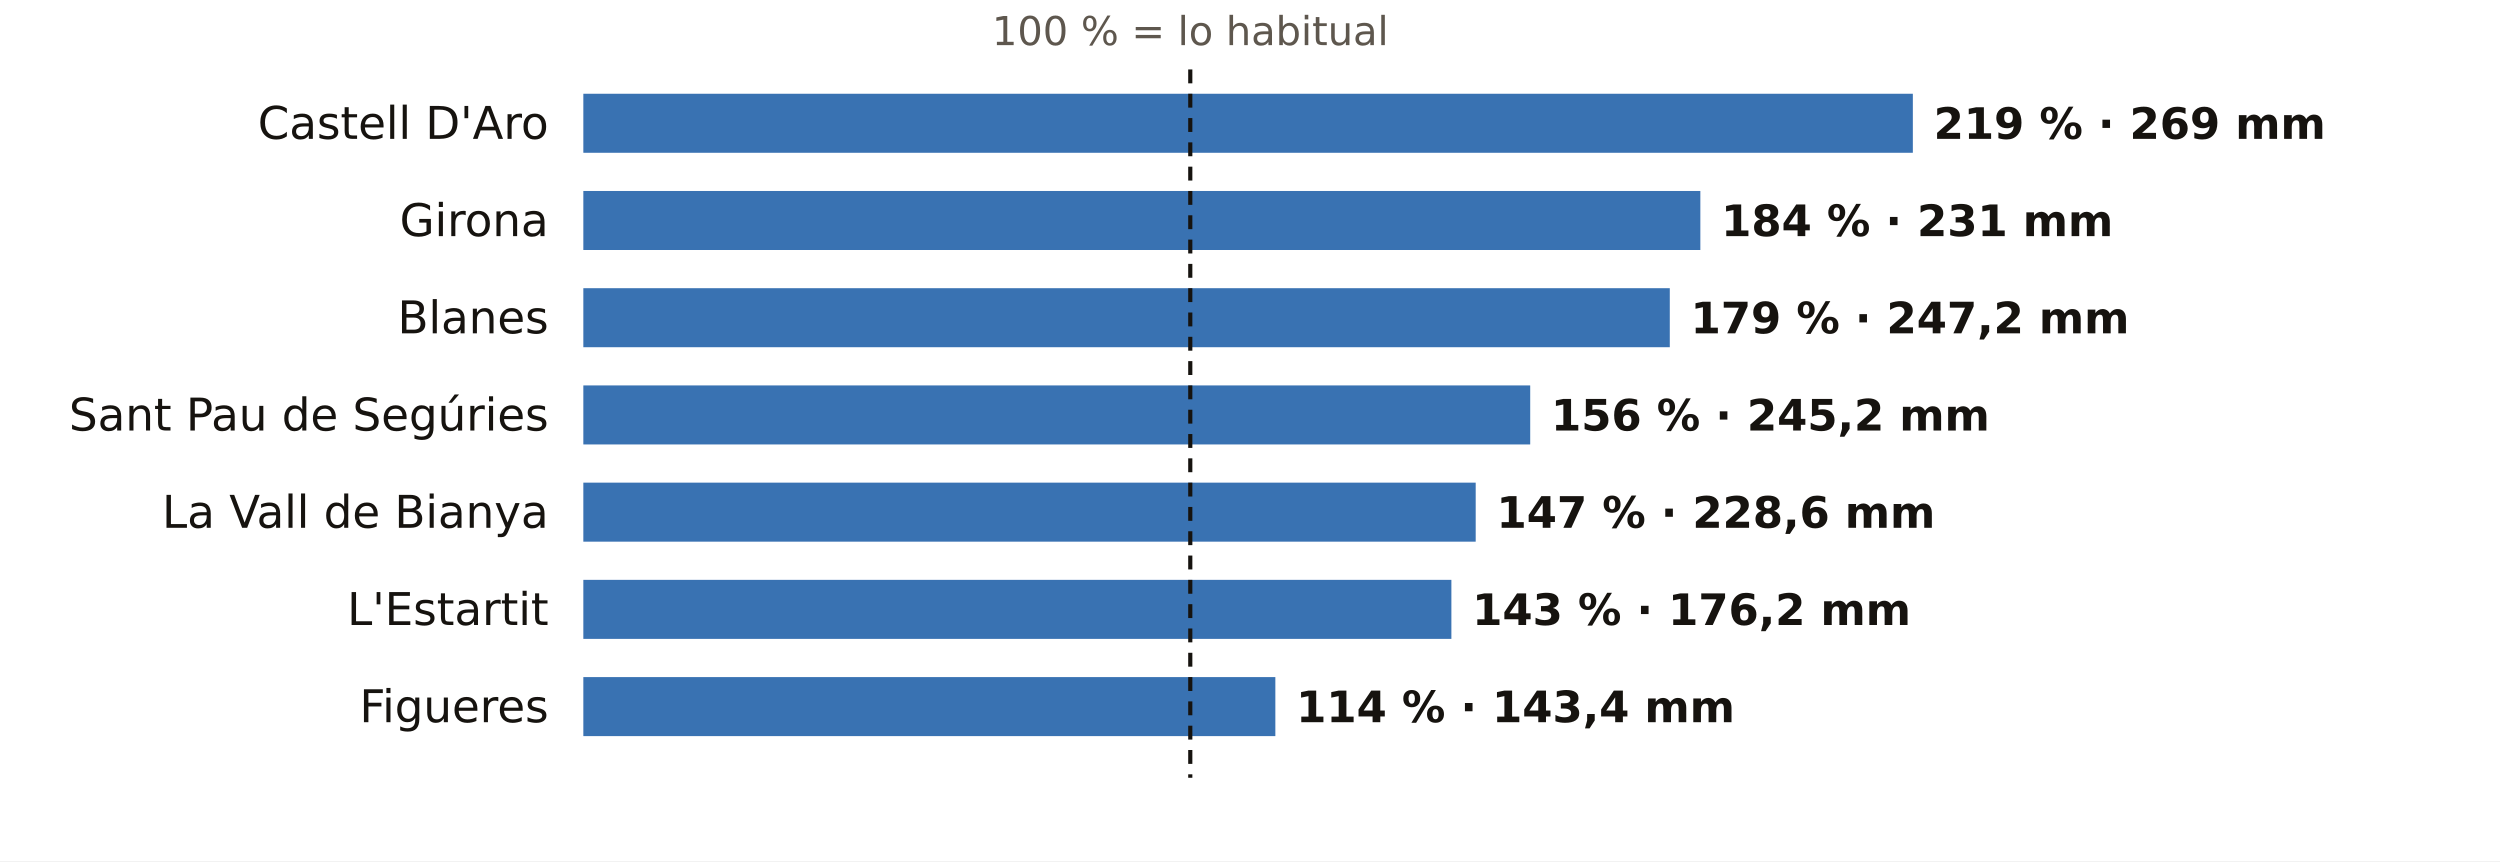
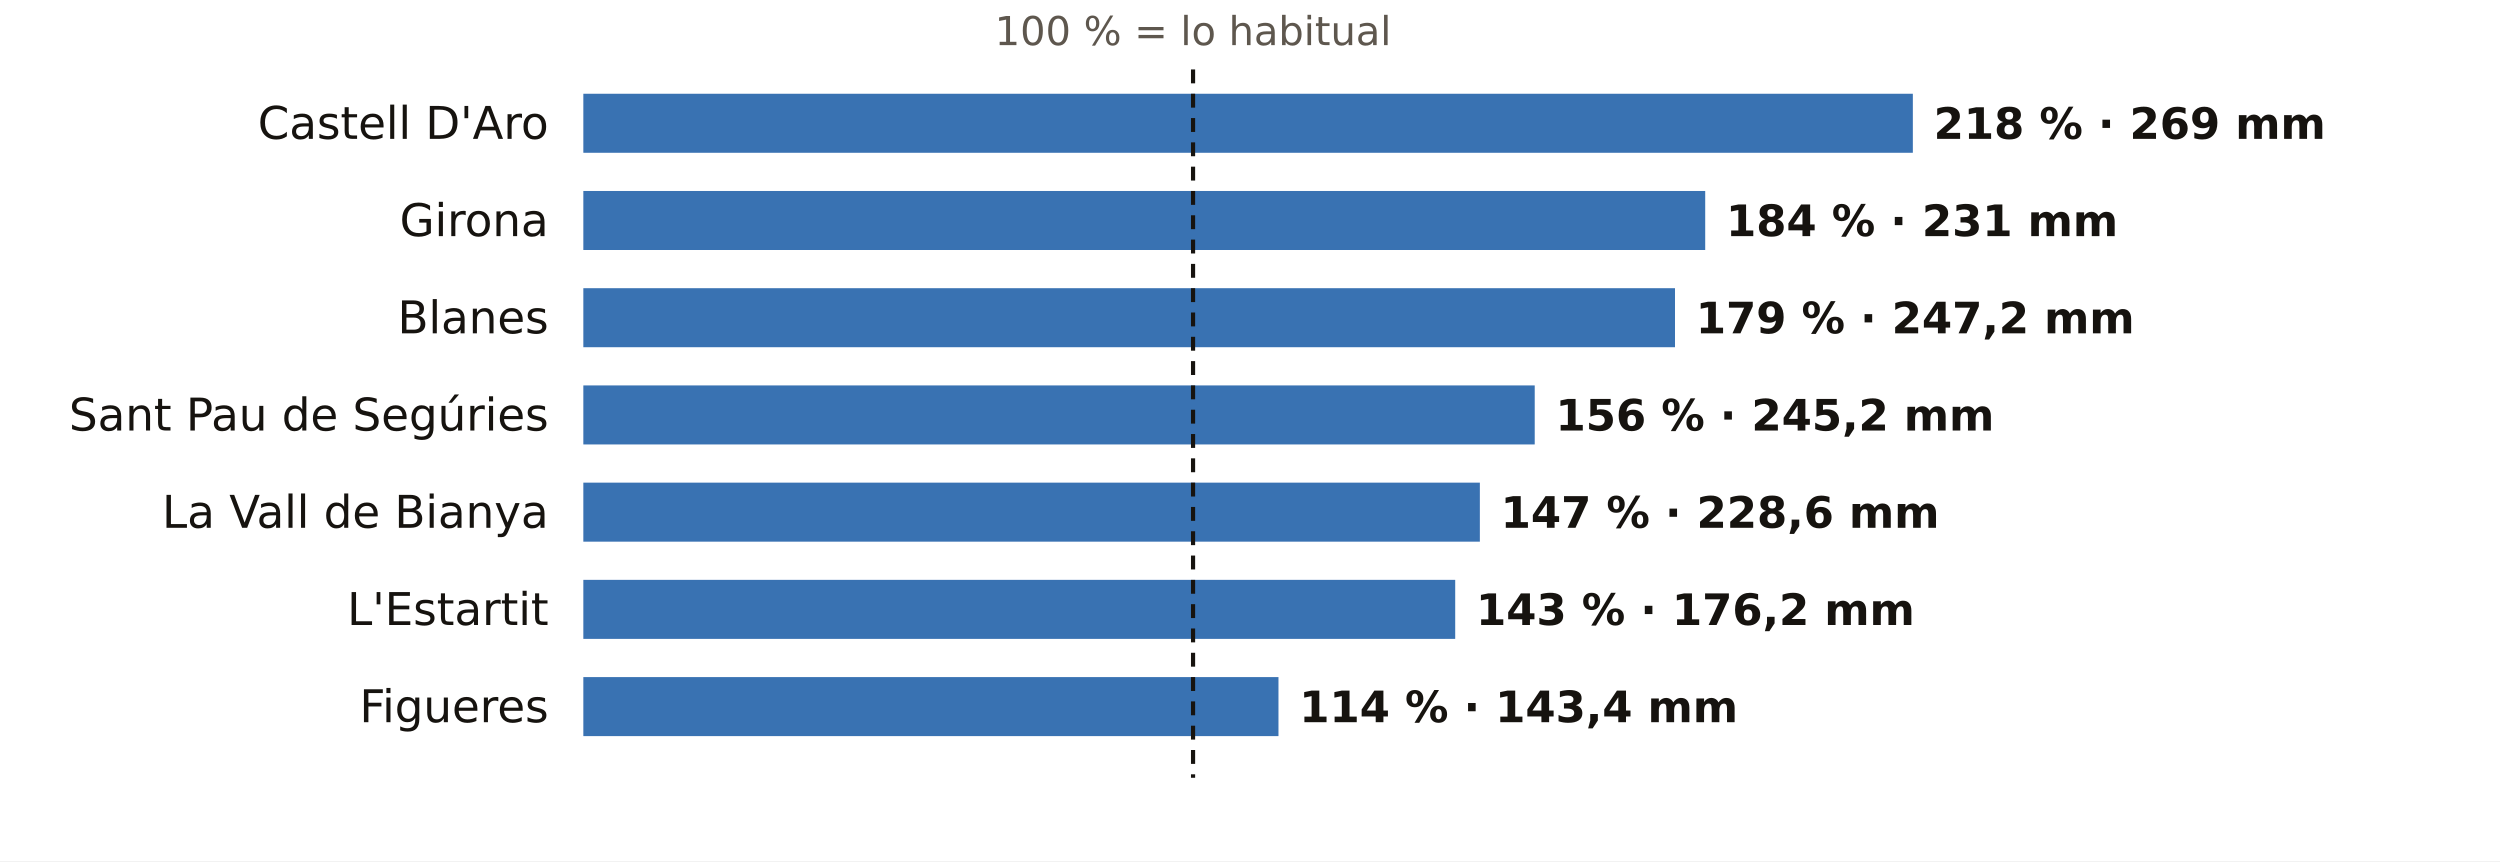
<svg xmlns="http://www.w3.org/2000/svg" viewBox="0 0 720 248" width="720" height="248" role="img" aria-label="El otoño en los pluviómetros de AEMET de Girona: % de lo habitual">
  <rect width="720" height="248" fill="#FFFFFF" />
-   <text x="342.8" y="13.0" font-size="11.5" fill="#5E574E" text-anchor="middle" font-weight="400" font-family="Public Sans, DejaVu Sans, Arial, sans-serif">100 % = lo habitual</text>
+   <text x="343.6" y="13.0" font-size="11.5" fill="#5E574E" text-anchor="middle" font-weight="400" font-family="Public Sans, DejaVu Sans, Arial, sans-serif">100 % = lo habitual</text>
  <text x="158.0" y="40.0" font-size="13" fill="#16130F" text-anchor="end" font-weight="500" font-family="Public Sans, DejaVu Sans, Arial, sans-serif">Castell D'Aro</text>
  <rect x="168" y="27" width="382.9" height="17" fill="#1F5FA8" opacity="0.88" />
-   <text x="556.9" y="40.0" font-size="12.5" fill="#16130F" text-anchor="start" font-weight="600" font-family="Public Sans, DejaVu Sans, Arial, sans-serif">219 % · 269 mm</text>
+   <text x="556.9" y="40.0" font-size="12.5" fill="#16130F" text-anchor="start" font-weight="600" font-family="Public Sans, DejaVu Sans, Arial, sans-serif">218 % · 269 mm</text>
  <text x="158.0" y="68.0" font-size="13" fill="#16130F" text-anchor="end" font-weight="500" font-family="Public Sans, DejaVu Sans, Arial, sans-serif">Girona</text>
-   <rect x="168" y="55" width="321.7" height="17" fill="#1F5FA8" opacity="0.88" />
-   <text x="495.7" y="68.0" font-size="12.5" fill="#16130F" text-anchor="start" font-weight="600" font-family="Public Sans, DejaVu Sans, Arial, sans-serif">184 % · 231 mm</text>
+   <rect x="168" y="55" width="323.1" height="17" fill="#1F5FA8" opacity="0.88" />
+   <text x="497.1" y="68.0" font-size="12.5" fill="#16130F" text-anchor="start" font-weight="600" font-family="Public Sans, DejaVu Sans, Arial, sans-serif">184 % · 231 mm</text>
  <text x="158.0" y="96.0" font-size="13" fill="#16130F" text-anchor="end" font-weight="500" font-family="Public Sans, DejaVu Sans, Arial, sans-serif">Blanes</text>
-   <rect x="168" y="83" width="312.9" height="17" fill="#1F5FA8" opacity="0.88" />
-   <text x="486.9" y="96.0" font-size="12.5" fill="#16130F" text-anchor="start" font-weight="600" font-family="Public Sans, DejaVu Sans, Arial, sans-serif">179 % · 247,2 mm</text>
+   <rect x="168" y="83" width="314.4" height="17" fill="#1F5FA8" opacity="0.88" />
+   <text x="488.4" y="96.0" font-size="12.5" fill="#16130F" text-anchor="start" font-weight="600" font-family="Public Sans, DejaVu Sans, Arial, sans-serif">179 % · 247,2 mm</text>
  <text x="158.0" y="124.0" font-size="13" fill="#16130F" text-anchor="end" font-weight="500" font-family="Public Sans, DejaVu Sans, Arial, sans-serif">Sant Pau de Segúries</text>
-   <rect x="168" y="111" width="272.7" height="17" fill="#1F5FA8" opacity="0.88" />
-   <text x="446.7" y="124.0" font-size="12.5" fill="#16130F" text-anchor="start" font-weight="600" font-family="Public Sans, DejaVu Sans, Arial, sans-serif">156 % · 245,2 mm</text>
+   <rect x="168" y="111" width="274.0" height="17" fill="#1F5FA8" opacity="0.88" />
+   <text x="448.0" y="124.0" font-size="12.5" fill="#16130F" text-anchor="start" font-weight="600" font-family="Public Sans, DejaVu Sans, Arial, sans-serif">156 % · 245,2 mm</text>
  <text x="158.0" y="152.0" font-size="13" fill="#16130F" text-anchor="end" font-weight="500" font-family="Public Sans, DejaVu Sans, Arial, sans-serif">La Vall de Bianya</text>
-   <rect x="168" y="139" width="257.0" height="17" fill="#1F5FA8" opacity="0.88" />
-   <text x="431.0" y="152.0" font-size="12.5" fill="#16130F" text-anchor="start" font-weight="600" font-family="Public Sans, DejaVu Sans, Arial, sans-serif">147 % · 228,6 mm</text>
+   <rect x="168" y="139" width="258.2" height="17" fill="#1F5FA8" opacity="0.88" />
+   <text x="432.2" y="152.0" font-size="12.5" fill="#16130F" text-anchor="start" font-weight="600" font-family="Public Sans, DejaVu Sans, Arial, sans-serif">147 % · 228,6 mm</text>
  <text x="158.0" y="180.0" font-size="13" fill="#16130F" text-anchor="end" font-weight="500" font-family="Public Sans, DejaVu Sans, Arial, sans-serif">L'Estartit</text>
-   <rect x="168" y="167" width="250.0" height="17" fill="#1F5FA8" opacity="0.88" />
-   <text x="424.0" y="180.0" font-size="12.5" fill="#16130F" text-anchor="start" font-weight="600" font-family="Public Sans, DejaVu Sans, Arial, sans-serif">143 % · 176,2 mm</text>
+   <rect x="168" y="167" width="251.1" height="17" fill="#1F5FA8" opacity="0.88" />
+   <text x="425.1" y="180.0" font-size="12.5" fill="#16130F" text-anchor="start" font-weight="600" font-family="Public Sans, DejaVu Sans, Arial, sans-serif">143 % · 176,2 mm</text>
  <text x="158.0" y="208.0" font-size="13" fill="#16130F" text-anchor="end" font-weight="500" font-family="Public Sans, DejaVu Sans, Arial, sans-serif">Figueres</text>
-   <rect x="168" y="195" width="199.3" height="17" fill="#1F5FA8" opacity="0.88" />
-   <text x="373.3" y="208.0" font-size="12.5" fill="#16130F" text-anchor="start" font-weight="600" font-family="Public Sans, DejaVu Sans, Arial, sans-serif">114 % · 143,4 mm</text>
-   <line x1="342.8" x2="342.8" y1="20" y2="224" stroke="#16130F" stroke-width="1.2" stroke-dasharray="4 3" />
+   <rect x="168" y="195" width="200.2" height="17" fill="#1F5FA8" opacity="0.88" />
+   <text x="374.2" y="208.0" font-size="12.5" fill="#16130F" text-anchor="start" font-weight="600" font-family="Public Sans, DejaVu Sans, Arial, sans-serif">114 % · 143,4 mm</text>
+   <line x1="343.6" x2="343.6" y1="20" y2="224" stroke="#16130F" stroke-width="1.2" stroke-dasharray="4 3" />
</svg>
